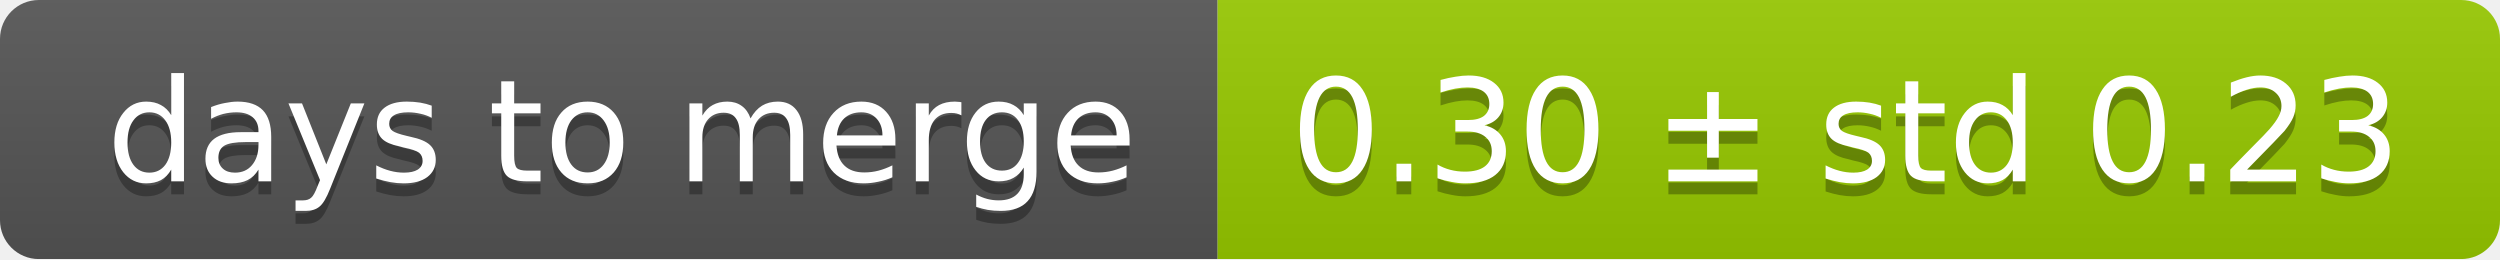
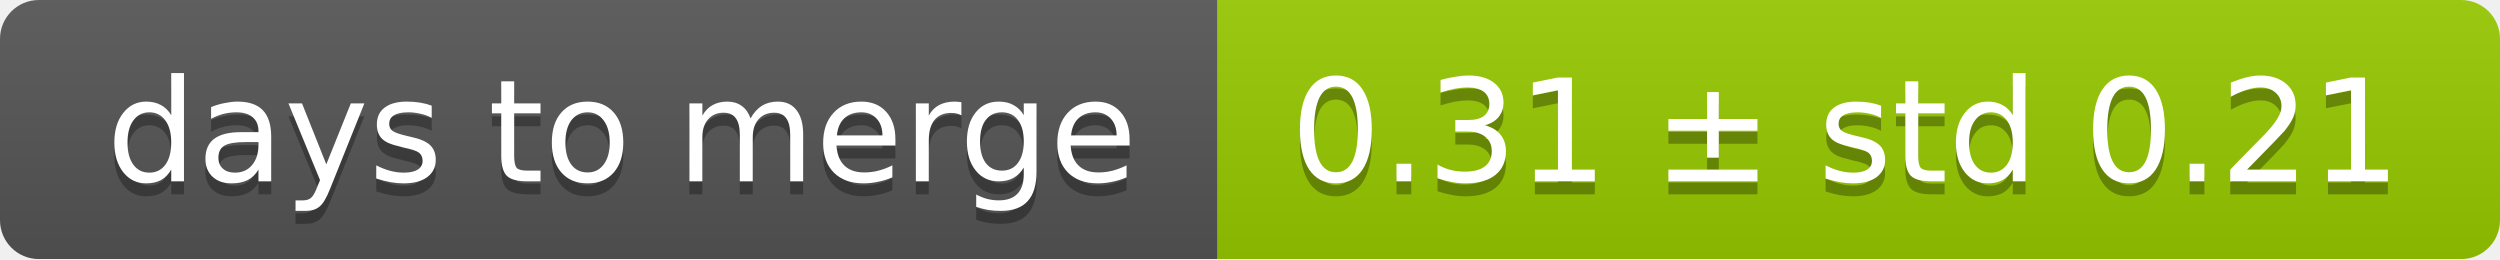
<svg xmlns="http://www.w3.org/2000/svg" width="193" height="20">
  <linearGradient id="smooth" x2="0" y2="100%">
    <stop offset="0" stop-color="#bbb" stop-opacity=".1" />
    <stop offset="1" stop-opacity=".1" />
  </linearGradient>
  <mask id="round">
    <rect width="193" height="20" rx="3" fill="#fff" />
  </mask>
  <g mask="url(#round)">
    <rect width="94" height="20" fill="#555" />
    <rect x="94" width="99" height="20" fill="#97ca00" />
    <rect width="193" height="20" fill="url(#smooth)" />
  </g>
  <g fill="#fff" text-anchor="middle" font-family="DejaVu Sans,Verdana,Geneva,sans-serif" font-size="11">
    <text x="48" y="15" fill="#010101" fill-opacity=".3">days to merge</text>
    <text x="48" y="14">days to merge</text>
-     <text x="142.5" y="15" fill="#010101" fill-opacity=".3">0.30 ± std 0.23</text>
-     <text x="142.5" y="14">0.30 ± std 0.23</text>
+     <text x="142.5" y="15" fill="#010101" fill-opacity=".3">0.31 ± std 0.21</text>
+     <text x="142.5" y="14">0.31 ± std 0.21</text>
  </g>
</svg>
